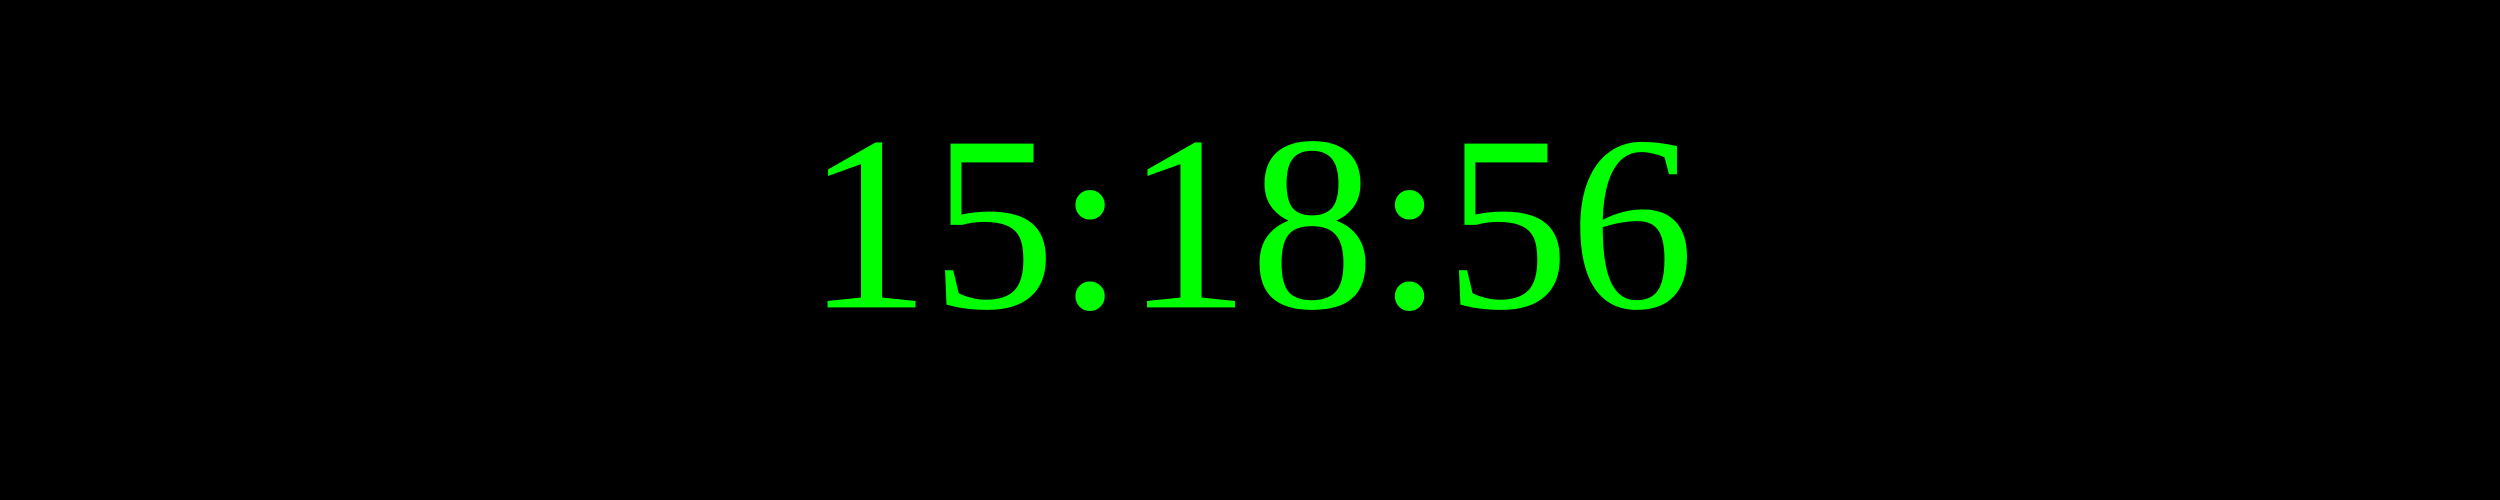
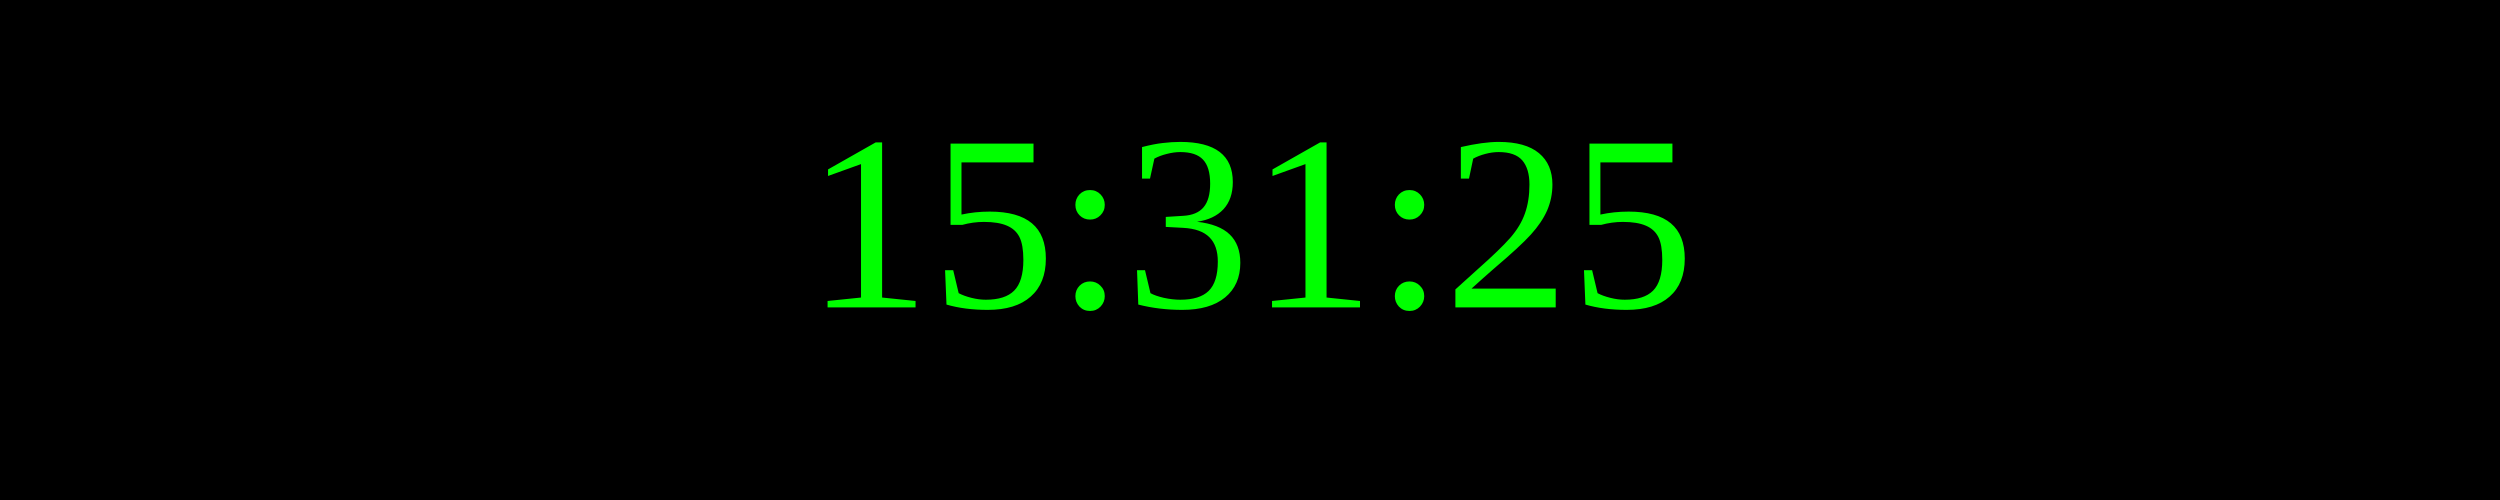
<svg xmlns="http://www.w3.org/2000/svg" width="250" height="50">
  <rect width="100%" height="100%" fill="black" />
  <text x="50%" y="50%" font-size="25" fill="lime" text-anchor="middle" dominant-baseline="middle">
- 15:18:56
+ 15:31:25
</text>
</svg>
